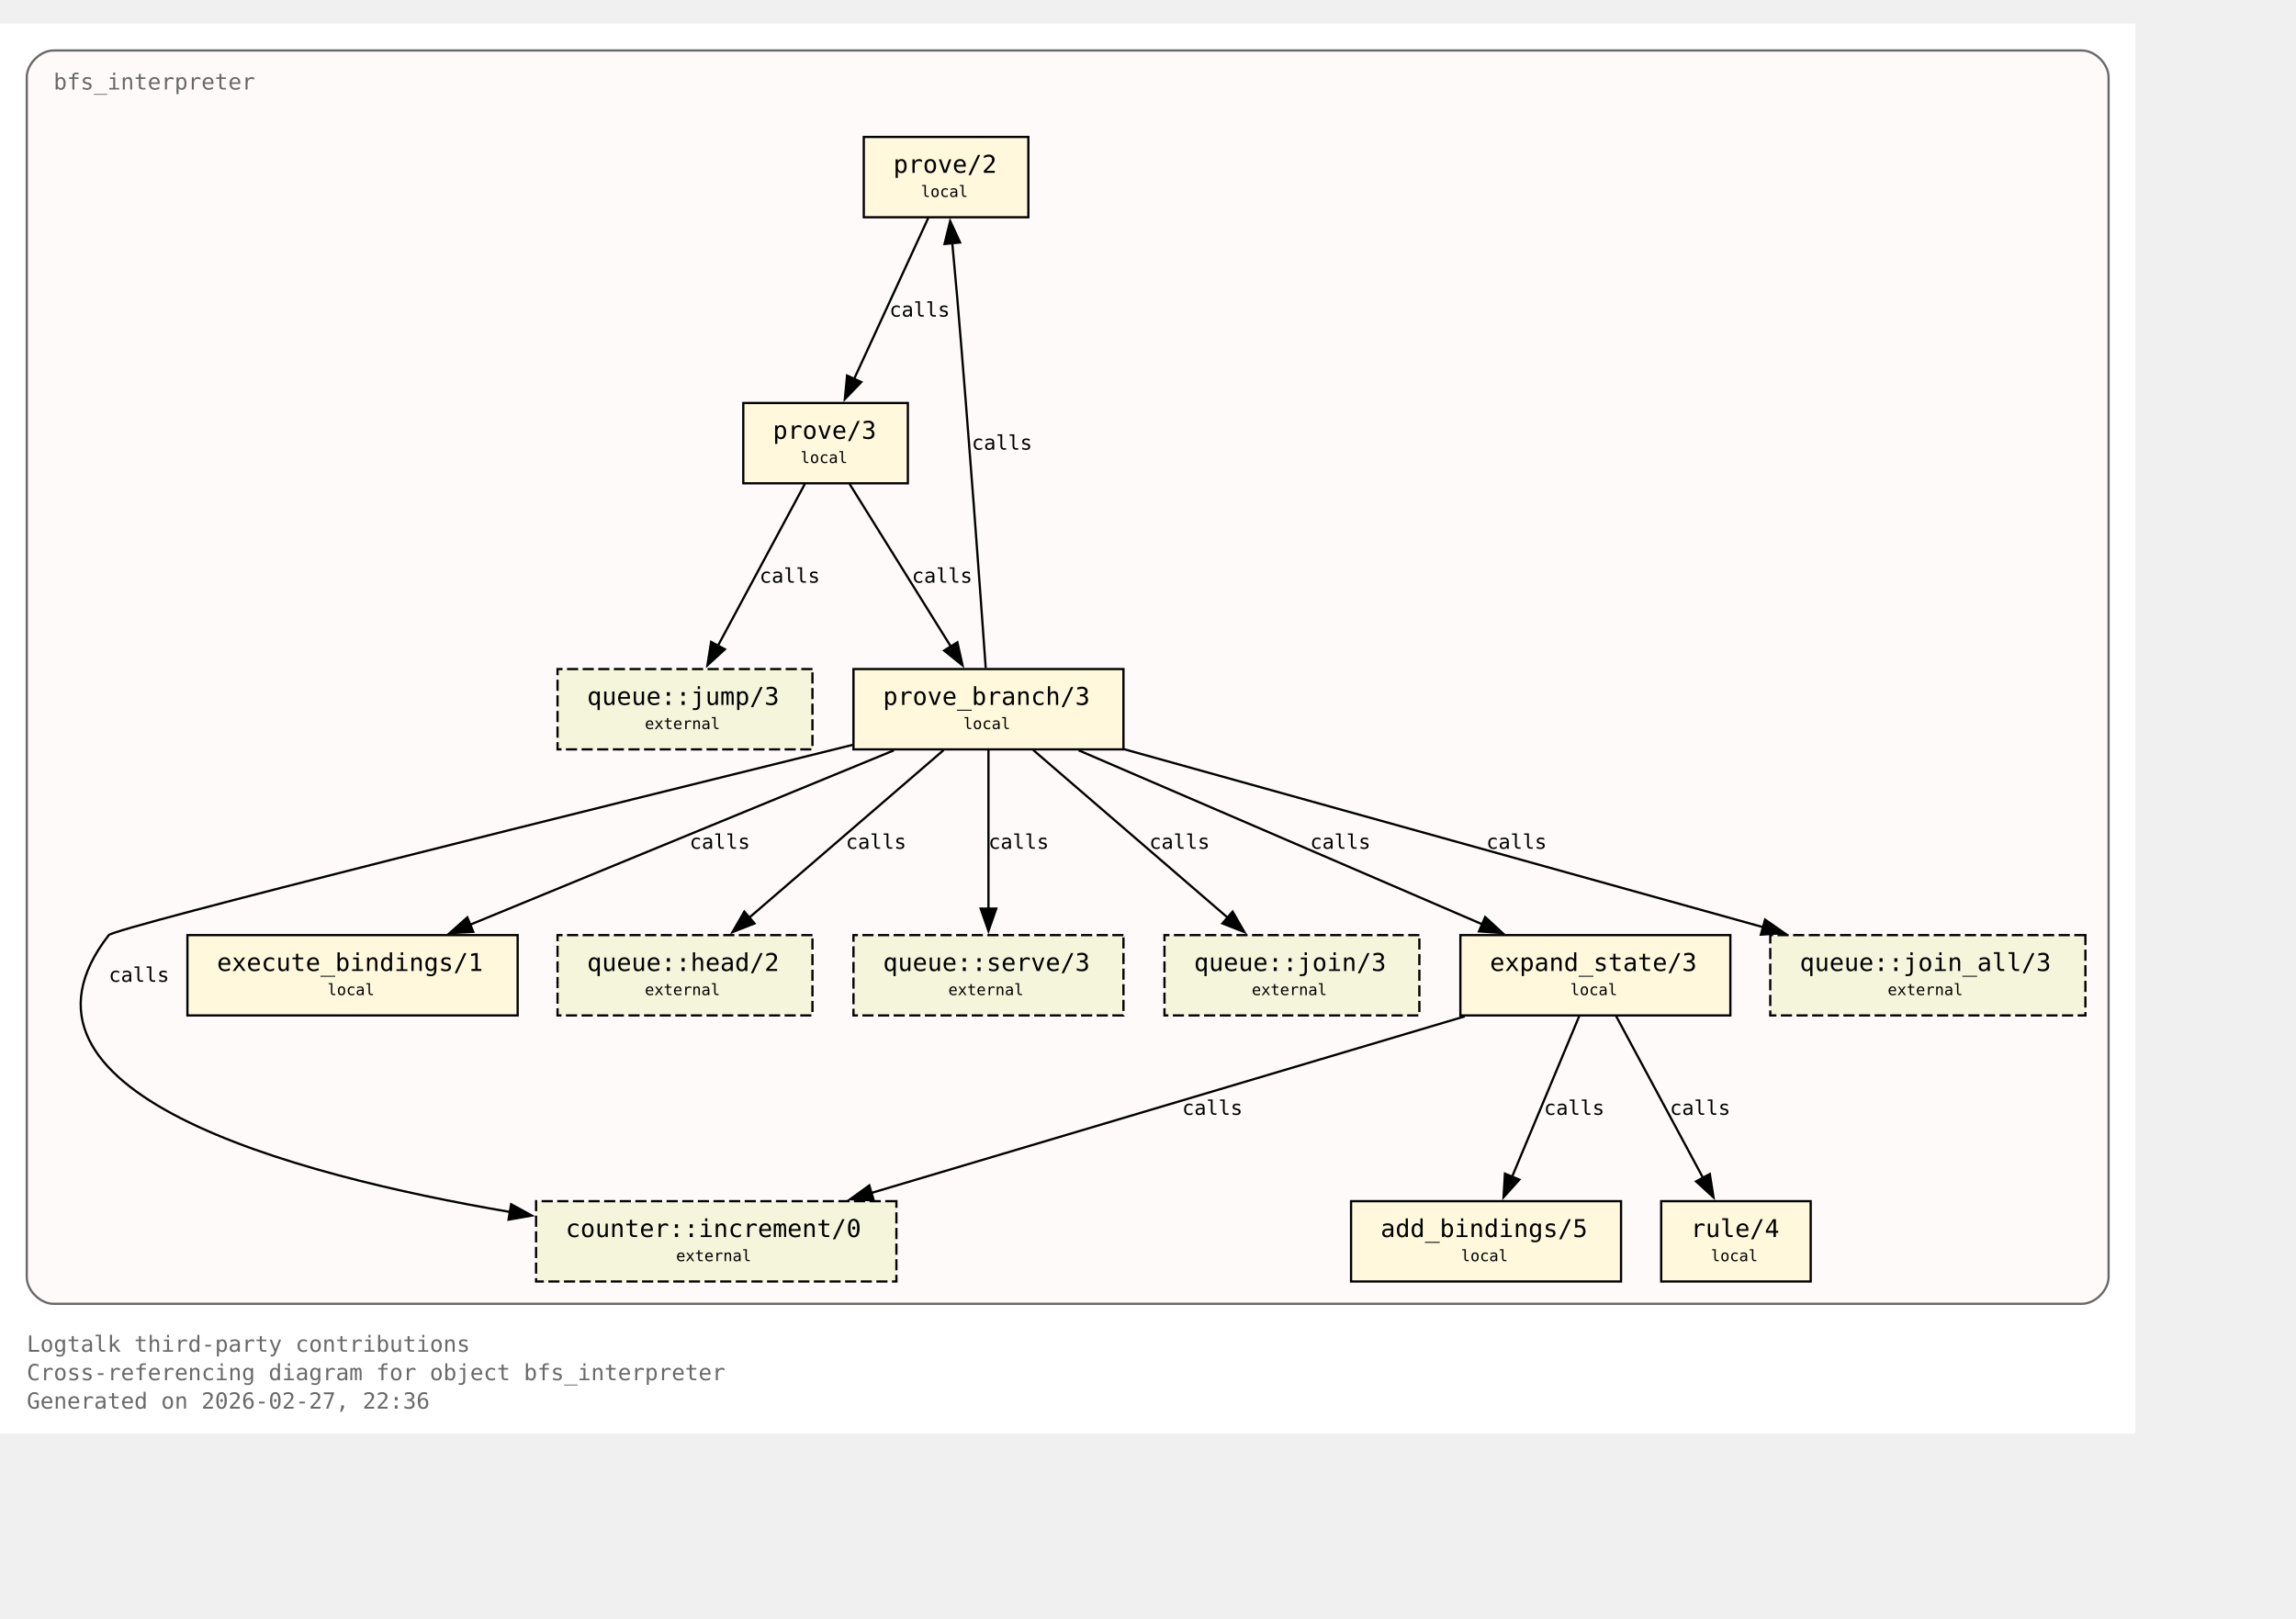
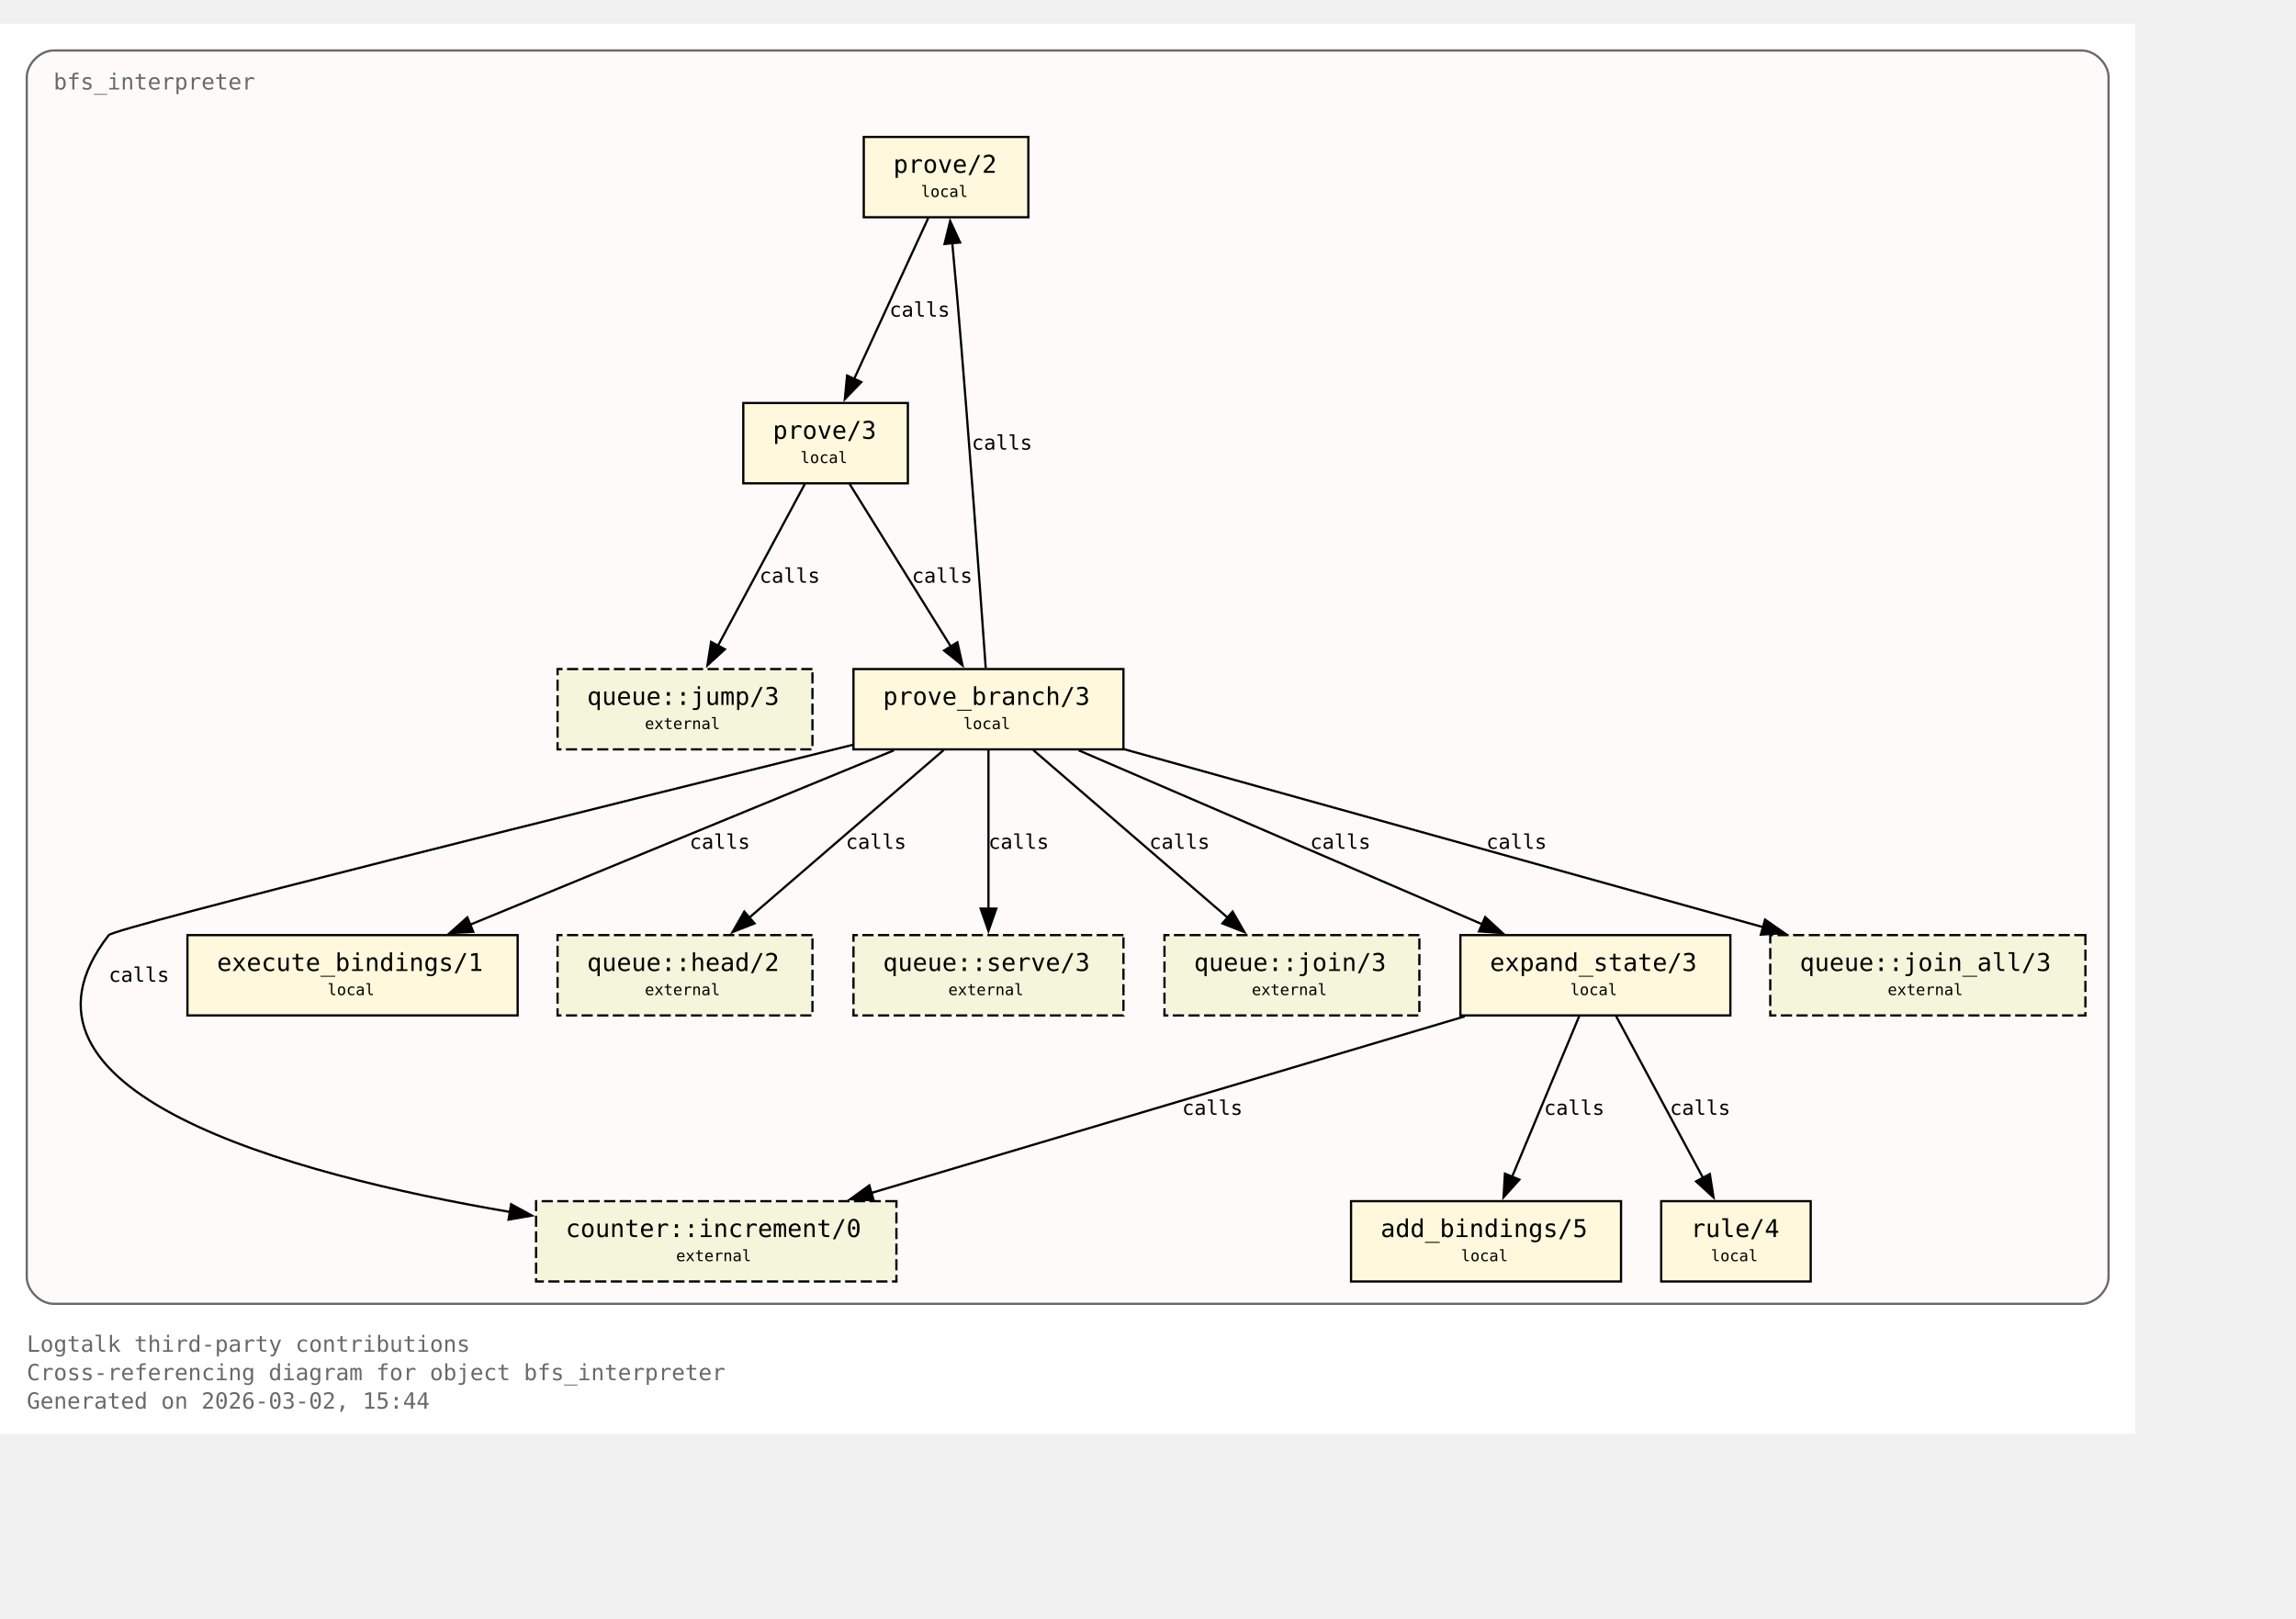
<svg xmlns="http://www.w3.org/2000/svg" xmlns:xlink="http://www.w3.org/1999/xlink" width="1101pt" height="776pt" viewBox="72.00 72.00 1029.00 704.00">
  <g id="graph0" class="graph" transform="scale(1 1) rotate(0) translate(76 700)">
    <polygon fill="white" stroke="none" points="-4,4 -4,-628 953,-628 953,4 -4,4" />
    <text xml:space="preserve" text-anchor="start" x="8" y="-32.75" font-family="Monospace" font-size="10.00" fill="dimgray">Logtalk third-party contributions</text>
    <text xml:space="preserve" text-anchor="start" x="8" y="-20" font-family="Monospace" font-size="10.00" fill="dimgray">Cross-referencing diagram for object bfs_interpreter</text>
-     <text xml:space="preserve" text-anchor="start" x="8" y="-7.25" font-family="Monospace" font-size="10.00" fill="dimgray">Generated on 2026-02-27, 22:36</text>
+     <text xml:space="preserve" text-anchor="start" x="8" y="-7.25" font-family="Monospace" font-size="10.00" fill="dimgray">Generated on 2026-03-02, 15:44</text>
    <g id="clust1" class="cluster">
      <g id="a_clust1">
        <a xlink:title="bfs_interpreter">
          <path fill="snow" stroke="dimgray" d="M20,-54.25C20,-54.25 929,-54.25 929,-54.25 935,-54.25 941,-60.25 941,-66.25 941,-66.25 941,-604 941,-604 941,-610 935,-616 929,-616 929,-616 20,-616 20,-616 14,-616 8,-610 8,-604 8,-604 8,-66.25 8,-66.25 8,-60.25 14,-54.25 20,-54.25" />
          <g id="a_clust1_0">
-             <a xlink:href="https://github.com/LogtalkDotOrg/logtalk3/tree/29ac9510a291fc7cccbc927a2d3b5b668568bf57/contributions/verdi_neruda/bfs_interpreter.lgt#L35" xlink:title="https://github.com/LogtalkDotOrg/logtalk3/tree/29ac9510a291fc7cccbc927a2d3b5b668568bf57/contributions/verdi_neruda/bfs_interpreter.lgt#L35">
+             <a xlink:href="https://github.com/LogtalkDotOrg/logtalk3/tree/7bd07c24d56b6e968a3b5ac7583b434b1f6f2454/contributions/verdi_neruda/bfs_interpreter.lgt#L35" xlink:title="https://github.com/LogtalkDotOrg/logtalk3/tree/7bd07c24d56b6e968a3b5ac7583b434b1f6f2454/contributions/verdi_neruda/bfs_interpreter.lgt#L35">
              <text xml:space="preserve" text-anchor="start" x="20" y="-598.5" font-family="Monospace" font-size="10.00" fill="dimgray">bfs_interpreter</text>
            </a>
          </g>
        </a>
      </g>
    </g>
    <g id="node1" class="node">
      <polygon fill="cornsilk" stroke="black" points="456.88,-577.25 383.12,-577.25 383.12,-541.25 456.88,-541.25 456.88,-577.25" />
      <text xml:space="preserve" text-anchor="start" x="391.12" y="-561.95" font-family="Monospace" font-size="9.00"> </text>
      <g id="a_node1_1">
-         <a xlink:href="https://github.com/LogtalkDotOrg/logtalk3/tree/29ac9510a291fc7cccbc927a2d3b5b668568bf57/contributions/verdi_neruda/bfs_interpreter.lgt#L45" xlink:title="https://github.com/LogtalkDotOrg/logtalk3/tree/29ac9510a291fc7cccbc927a2d3b5b668568bf57/contributions/verdi_neruda/bfs_interpreter.lgt#L45">
+         <a xlink:href="https://github.com/LogtalkDotOrg/logtalk3/tree/7bd07c24d56b6e968a3b5ac7583b434b1f6f2454/contributions/verdi_neruda/bfs_interpreter.lgt#L45" xlink:title="https://github.com/LogtalkDotOrg/logtalk3/tree/7bd07c24d56b6e968a3b5ac7583b434b1f6f2454/contributions/verdi_neruda/bfs_interpreter.lgt#L45">
          <text xml:space="preserve" text-anchor="start" x="396.38" y="-561.17" font-family="Monospace" font-size="11.00">prove/2</text>
        </a>
      </g>
      <text xml:space="preserve" text-anchor="start" x="443.62" y="-561.95" font-family="Monospace" font-size="9.00"> </text>
      <text xml:space="preserve" text-anchor="start" x="391.12" y="-549.58" font-family="Monospace" font-size="9.00"> </text>
      <text xml:space="preserve" text-anchor="start" x="408.75" y="-550.35" font-family="Monospace" font-size="7.00">local</text>
      <text xml:space="preserve" text-anchor="start" x="443.62" y="-549.58" font-family="Monospace" font-size="9.00"> </text>
    </g>
    <g id="node2" class="node">
      <polygon fill="cornsilk" stroke="black" points="402.88,-458 329.12,-458 329.12,-422 402.88,-422 402.88,-458" />
      <text xml:space="preserve" text-anchor="start" x="337.12" y="-442.7" font-family="Monospace" font-size="9.00"> </text>
      <g id="a_node2_2">
-         <a xlink:href="https://github.com/LogtalkDotOrg/logtalk3/tree/29ac9510a291fc7cccbc927a2d3b5b668568bf57/contributions/verdi_neruda/bfs_interpreter.lgt#L48" xlink:title="https://github.com/LogtalkDotOrg/logtalk3/tree/29ac9510a291fc7cccbc927a2d3b5b668568bf57/contributions/verdi_neruda/bfs_interpreter.lgt#L48">
+         <a xlink:href="https://github.com/LogtalkDotOrg/logtalk3/tree/7bd07c24d56b6e968a3b5ac7583b434b1f6f2454/contributions/verdi_neruda/bfs_interpreter.lgt#L48" xlink:title="https://github.com/LogtalkDotOrg/logtalk3/tree/7bd07c24d56b6e968a3b5ac7583b434b1f6f2454/contributions/verdi_neruda/bfs_interpreter.lgt#L48">
          <text xml:space="preserve" text-anchor="start" x="342.38" y="-441.93" font-family="Monospace" font-size="11.00">prove/3</text>
        </a>
      </g>
      <text xml:space="preserve" text-anchor="start" x="389.62" y="-442.7" font-family="Monospace" font-size="9.00"> </text>
      <text xml:space="preserve" text-anchor="start" x="337.12" y="-430.32" font-family="Monospace" font-size="9.00"> </text>
      <text xml:space="preserve" text-anchor="start" x="354.75" y="-431.1" font-family="Monospace" font-size="7.00">local</text>
      <text xml:space="preserve" text-anchor="start" x="389.62" y="-430.32" font-family="Monospace" font-size="9.00"> </text>
    </g>
    <g id="edge1" class="edge">
      <g id="a_edge1">
-         <a xlink:href="https://github.com/LogtalkDotOrg/logtalk3/tree/29ac9510a291fc7cccbc927a2d3b5b668568bf57/contributions/verdi_neruda/bfs_interpreter.lgt#L45" xlink:title="calls">
+         <a xlink:href="https://github.com/LogtalkDotOrg/logtalk3/tree/7bd07c24d56b6e968a3b5ac7583b434b1f6f2454/contributions/verdi_neruda/bfs_interpreter.lgt#L45" xlink:title="calls">
          <path fill="none" stroke="black" d="M412.03,-540.95C403.26,-521.9 389.03,-491 378.71,-468.6" />
          <polygon fill="black" stroke="black" points="382,-467.37 374.63,-459.75 375.64,-470.29 382,-467.37" />
        </a>
      </g>
      <g id="a_edge1-label">
-         <a xlink:href="https://github.com/LogtalkDotOrg/logtalk3/tree/29ac9510a291fc7cccbc927a2d3b5b668568bf57/contributions/verdi_neruda/bfs_interpreter.lgt#L45" xlink:title="https://github.com/LogtalkDotOrg/logtalk3/tree/29ac9510a291fc7cccbc927a2d3b5b668568bf57/contributions/verdi_neruda/bfs_interpreter.lgt#L45">
+         <a xlink:href="https://github.com/LogtalkDotOrg/logtalk3/tree/7bd07c24d56b6e968a3b5ac7583b434b1f6f2454/contributions/verdi_neruda/bfs_interpreter.lgt#L45" xlink:title="https://github.com/LogtalkDotOrg/logtalk3/tree/7bd07c24d56b6e968a3b5ac7583b434b1f6f2454/contributions/verdi_neruda/bfs_interpreter.lgt#L45">
          <text xml:space="preserve" text-anchor="start" x="394.62" y="-496.7" font-family="Monospace" font-size="9.00">calls</text>
        </a>
      </g>
    </g>
    <g id="node3" class="node">
      <polygon fill="cornsilk" stroke="black" points="499.5,-338.75 378.5,-338.75 378.5,-302.75 499.5,-302.75 499.5,-338.75" />
      <text xml:space="preserve" text-anchor="start" x="386.5" y="-323.45" font-family="Monospace" font-size="9.00"> </text>
      <g id="a_node3_3">
-         <a xlink:href="https://github.com/LogtalkDotOrg/logtalk3/tree/29ac9510a291fc7cccbc927a2d3b5b668568bf57/contributions/verdi_neruda/bfs_interpreter.lgt#L53" xlink:title="https://github.com/LogtalkDotOrg/logtalk3/tree/29ac9510a291fc7cccbc927a2d3b5b668568bf57/contributions/verdi_neruda/bfs_interpreter.lgt#L53">
+         <a xlink:href="https://github.com/LogtalkDotOrg/logtalk3/tree/7bd07c24d56b6e968a3b5ac7583b434b1f6f2454/contributions/verdi_neruda/bfs_interpreter.lgt#L53" xlink:title="https://github.com/LogtalkDotOrg/logtalk3/tree/7bd07c24d56b6e968a3b5ac7583b434b1f6f2454/contributions/verdi_neruda/bfs_interpreter.lgt#L53">
          <text xml:space="preserve" text-anchor="start" x="391.75" y="-322.68" font-family="Monospace" font-size="11.00">prove_branch/3</text>
        </a>
      </g>
      <text xml:space="preserve" text-anchor="start" x="486.25" y="-323.45" font-family="Monospace" font-size="9.00"> </text>
      <text xml:space="preserve" text-anchor="start" x="386.5" y="-311.07" font-family="Monospace" font-size="9.00"> </text>
      <text xml:space="preserve" text-anchor="start" x="427.75" y="-311.85" font-family="Monospace" font-size="7.00">local</text>
      <text xml:space="preserve" text-anchor="start" x="486.25" y="-311.07" font-family="Monospace" font-size="9.00"> </text>
    </g>
    <g id="edge2" class="edge">
      <g id="a_edge2">
-         <a xlink:href="https://github.com/LogtalkDotOrg/logtalk3/tree/29ac9510a291fc7cccbc927a2d3b5b668568bf57/contributions/verdi_neruda/bfs_interpreter.lgt#L48" xlink:title="calls">
+         <a xlink:href="https://github.com/LogtalkDotOrg/logtalk3/tree/7bd07c24d56b6e968a3b5ac7583b434b1f6f2454/contributions/verdi_neruda/bfs_interpreter.lgt#L48" xlink:title="calls">
          <path fill="none" stroke="black" d="M376.77,-421.7C388.74,-402.48 408.22,-371.19 422.2,-348.74" />
          <polygon fill="black" stroke="black" points="425.07,-350.75 427.38,-340.41 419.13,-347.05 425.07,-350.75" />
        </a>
      </g>
      <g id="a_edge2-label">
-         <a xlink:href="https://github.com/LogtalkDotOrg/logtalk3/tree/29ac9510a291fc7cccbc927a2d3b5b668568bf57/contributions/verdi_neruda/bfs_interpreter.lgt#L48" xlink:title="https://github.com/LogtalkDotOrg/logtalk3/tree/29ac9510a291fc7cccbc927a2d3b5b668568bf57/contributions/verdi_neruda/bfs_interpreter.lgt#L48">
+         <a xlink:href="https://github.com/LogtalkDotOrg/logtalk3/tree/7bd07c24d56b6e968a3b5ac7583b434b1f6f2454/contributions/verdi_neruda/bfs_interpreter.lgt#L48" xlink:title="https://github.com/LogtalkDotOrg/logtalk3/tree/7bd07c24d56b6e968a3b5ac7583b434b1f6f2454/contributions/verdi_neruda/bfs_interpreter.lgt#L48">
          <text xml:space="preserve" text-anchor="start" x="404.69" y="-377.45" font-family="Monospace" font-size="9.00">calls</text>
        </a>
      </g>
    </g>
    <g id="node8" class="node">
      <polygon fill="beige" stroke="black" stroke-dasharray="5,2" points="360.12,-338.75 245.88,-338.75 245.88,-302.75 360.12,-302.75 360.12,-338.75" />
      <text xml:space="preserve" text-anchor="start" x="253.88" y="-323.45" font-family="Monospace" font-size="9.00"> </text>
      <g id="a_node8_4">
        <a xlink:href="https://logtalk.org/library/queuep_0.html#jump-3" xlink:title="https://logtalk.org/library/queuep_0.html#jump-3">
          <text xml:space="preserve" text-anchor="start" x="259.12" y="-322.68" font-family="Monospace" font-size="11.00">queue::jump/3</text>
        </a>
      </g>
      <text xml:space="preserve" text-anchor="start" x="346.88" y="-323.45" font-family="Monospace" font-size="9.00"> </text>
      <text xml:space="preserve" text-anchor="start" x="253.88" y="-311.07" font-family="Monospace" font-size="9.00"> </text>
      <text xml:space="preserve" text-anchor="start" x="285" y="-311.85" font-family="Monospace" font-size="7.00">external</text>
      <text xml:space="preserve" text-anchor="start" x="346.88" y="-311.07" font-family="Monospace" font-size="9.00"> </text>
    </g>
    <g id="edge8" class="edge">
      <g id="a_edge8">
-         <a xlink:href="https://github.com/LogtalkDotOrg/logtalk3/tree/29ac9510a291fc7cccbc927a2d3b5b668568bf57/contributions/verdi_neruda/bfs_interpreter.lgt#L48" xlink:title="calls">
+         <a xlink:href="https://github.com/LogtalkDotOrg/logtalk3/tree/7bd07c24d56b6e968a3b5ac7583b434b1f6f2454/contributions/verdi_neruda/bfs_interpreter.lgt#L48" xlink:title="calls">
          <path fill="none" stroke="black" d="M356.7,-421.7C346.42,-402.56 329.72,-371.47 317.67,-349.04" />
          <polygon fill="black" stroke="black" points="320.87,-347.61 313.05,-340.45 314.7,-350.92 320.87,-347.61" />
        </a>
      </g>
      <g id="a_edge8-label">
-         <a xlink:href="https://github.com/LogtalkDotOrg/logtalk3/tree/29ac9510a291fc7cccbc927a2d3b5b668568bf57/contributions/verdi_neruda/bfs_interpreter.lgt#L48" xlink:title="https://github.com/LogtalkDotOrg/logtalk3/tree/29ac9510a291fc7cccbc927a2d3b5b668568bf57/contributions/verdi_neruda/bfs_interpreter.lgt#L48">
+         <a xlink:href="https://github.com/LogtalkDotOrg/logtalk3/tree/7bd07c24d56b6e968a3b5ac7583b434b1f6f2454/contributions/verdi_neruda/bfs_interpreter.lgt#L48" xlink:title="https://github.com/LogtalkDotOrg/logtalk3/tree/7bd07c24d56b6e968a3b5ac7583b434b1f6f2454/contributions/verdi_neruda/bfs_interpreter.lgt#L48">
          <text xml:space="preserve" text-anchor="start" x="336.39" y="-377.45" font-family="Monospace" font-size="9.00">calls</text>
        </a>
      </g>
    </g>
    <g id="edge4" class="edge">
      <g id="a_edge4">
-         <a xlink:href="https://github.com/LogtalkDotOrg/logtalk3/tree/29ac9510a291fc7cccbc927a2d3b5b668568bf57/contributions/verdi_neruda/bfs_interpreter.lgt#L57" xlink:title="calls">
+         <a xlink:href="https://github.com/LogtalkDotOrg/logtalk3/tree/7bd07c24d56b6e968a3b5ac7583b434b1f6f2454/contributions/verdi_neruda/bfs_interpreter.lgt#L57" xlink:title="calls">
          <path fill="none" stroke="black" d="M437.77,-339.22C435.45,-371.85 430.2,-444.29 425,-505.25 424.32,-513.2 423.53,-521.81 422.78,-529.74" />
          <polygon fill="black" stroke="black" points="419.31,-529.28 421.84,-539.56 426.28,-529.94 419.31,-529.28" />
        </a>
      </g>
      <g id="a_edge4-label">
-         <a xlink:href="https://github.com/LogtalkDotOrg/logtalk3/tree/29ac9510a291fc7cccbc927a2d3b5b668568bf57/contributions/verdi_neruda/bfs_interpreter.lgt#L57" xlink:title="https://github.com/LogtalkDotOrg/logtalk3/tree/29ac9510a291fc7cccbc927a2d3b5b668568bf57/contributions/verdi_neruda/bfs_interpreter.lgt#L57">
+         <a xlink:href="https://github.com/LogtalkDotOrg/logtalk3/tree/7bd07c24d56b6e968a3b5ac7583b434b1f6f2454/contributions/verdi_neruda/bfs_interpreter.lgt#L57" xlink:title="https://github.com/LogtalkDotOrg/logtalk3/tree/7bd07c24d56b6e968a3b5ac7583b434b1f6f2454/contributions/verdi_neruda/bfs_interpreter.lgt#L57">
          <text xml:space="preserve" text-anchor="start" x="431.51" y="-437.07" font-family="Monospace" font-size="9.00">calls</text>
        </a>
      </g>
    </g>
    <g id="node4" class="node">
      <polygon fill="cornsilk" stroke="black" points="771.5,-219.5 650.5,-219.5 650.5,-183.5 771.5,-183.5 771.5,-219.5" />
      <text xml:space="preserve" text-anchor="start" x="658.5" y="-204.2" font-family="Monospace" font-size="9.00"> </text>
      <g id="a_node4_5">
-         <a xlink:href="https://github.com/LogtalkDotOrg/logtalk3/tree/29ac9510a291fc7cccbc927a2d3b5b668568bf57/contributions/verdi_neruda/bfs_interpreter.lgt#L75" xlink:title="https://github.com/LogtalkDotOrg/logtalk3/tree/29ac9510a291fc7cccbc927a2d3b5b668568bf57/contributions/verdi_neruda/bfs_interpreter.lgt#L75">
+         <a xlink:href="https://github.com/LogtalkDotOrg/logtalk3/tree/7bd07c24d56b6e968a3b5ac7583b434b1f6f2454/contributions/verdi_neruda/bfs_interpreter.lgt#L75" xlink:title="https://github.com/LogtalkDotOrg/logtalk3/tree/7bd07c24d56b6e968a3b5ac7583b434b1f6f2454/contributions/verdi_neruda/bfs_interpreter.lgt#L75">
          <text xml:space="preserve" text-anchor="start" x="663.75" y="-203.43" font-family="Monospace" font-size="11.00">expand_state/3</text>
        </a>
      </g>
      <text xml:space="preserve" text-anchor="start" x="758.25" y="-204.2" font-family="Monospace" font-size="9.00"> </text>
      <text xml:space="preserve" text-anchor="start" x="658.5" y="-191.82" font-family="Monospace" font-size="9.00"> </text>
      <text xml:space="preserve" text-anchor="start" x="699.75" y="-192.6" font-family="Monospace" font-size="7.00">local</text>
      <text xml:space="preserve" text-anchor="start" x="758.25" y="-191.82" font-family="Monospace" font-size="9.00"> </text>
    </g>
    <g id="edge5" class="edge">
      <g id="a_edge5">
-         <a xlink:href="https://github.com/LogtalkDotOrg/logtalk3/tree/29ac9510a291fc7cccbc927a2d3b5b668568bf57/contributions/verdi_neruda/bfs_interpreter.lgt#L57" xlink:title="calls">
+         <a xlink:href="https://github.com/LogtalkDotOrg/logtalk3/tree/7bd07c24d56b6e968a3b5ac7583b434b1f6f2454/contributions/verdi_neruda/bfs_interpreter.lgt#L57" xlink:title="calls">
          <path fill="none" stroke="black" d="M479.43,-302.32C527.61,-281.55 608.15,-246.84 660.41,-224.31" />
          <polygon fill="black" stroke="black" points="661.61,-227.6 669.4,-220.43 658.84,-221.17 661.61,-227.6" />
        </a>
      </g>
      <g id="a_edge5-label">
-         <a xlink:href="https://github.com/LogtalkDotOrg/logtalk3/tree/29ac9510a291fc7cccbc927a2d3b5b668568bf57/contributions/verdi_neruda/bfs_interpreter.lgt#L57" xlink:title="https://github.com/LogtalkDotOrg/logtalk3/tree/29ac9510a291fc7cccbc927a2d3b5b668568bf57/contributions/verdi_neruda/bfs_interpreter.lgt#L57">
+         <a xlink:href="https://github.com/LogtalkDotOrg/logtalk3/tree/7bd07c24d56b6e968a3b5ac7583b434b1f6f2454/contributions/verdi_neruda/bfs_interpreter.lgt#L57" xlink:title="https://github.com/LogtalkDotOrg/logtalk3/tree/7bd07c24d56b6e968a3b5ac7583b434b1f6f2454/contributions/verdi_neruda/bfs_interpreter.lgt#L57">
          <text xml:space="preserve" text-anchor="start" x="583.16" y="-258.2" font-family="Monospace" font-size="9.00">calls</text>
        </a>
      </g>
    </g>
    <g id="node6" class="node">
      <polygon fill="cornsilk" stroke="black" points="228,-219.5 80,-219.5 80,-183.5 228,-183.5 228,-219.5" />
      <text xml:space="preserve" text-anchor="start" x="88" y="-204.2" font-family="Monospace" font-size="9.00"> </text>
      <g id="a_node6_6">
-         <a xlink:href="https://github.com/LogtalkDotOrg/logtalk3/tree/29ac9510a291fc7cccbc927a2d3b5b668568bf57/contributions/verdi_neruda/bfs_interpreter.lgt#L100" xlink:title="https://github.com/LogtalkDotOrg/logtalk3/tree/29ac9510a291fc7cccbc927a2d3b5b668568bf57/contributions/verdi_neruda/bfs_interpreter.lgt#L100">
+         <a xlink:href="https://github.com/LogtalkDotOrg/logtalk3/tree/7bd07c24d56b6e968a3b5ac7583b434b1f6f2454/contributions/verdi_neruda/bfs_interpreter.lgt#L100" xlink:title="https://github.com/LogtalkDotOrg/logtalk3/tree/7bd07c24d56b6e968a3b5ac7583b434b1f6f2454/contributions/verdi_neruda/bfs_interpreter.lgt#L100">
          <text xml:space="preserve" text-anchor="start" x="93.25" y="-203.43" font-family="Monospace" font-size="11.00">execute_bindings/1</text>
        </a>
      </g>
      <text xml:space="preserve" text-anchor="start" x="214.75" y="-204.2" font-family="Monospace" font-size="9.00"> </text>
      <text xml:space="preserve" text-anchor="start" x="88" y="-191.82" font-family="Monospace" font-size="9.00"> </text>
      <text xml:space="preserve" text-anchor="start" x="142.75" y="-192.6" font-family="Monospace" font-size="7.00">local</text>
      <text xml:space="preserve" text-anchor="start" x="214.75" y="-191.82" font-family="Monospace" font-size="9.00"> </text>
    </g>
    <g id="edge3" class="edge">
      <g id="a_edge3">
-         <a xlink:href="https://github.com/LogtalkDotOrg/logtalk3/tree/29ac9510a291fc7cccbc927a2d3b5b668568bf57/contributions/verdi_neruda/bfs_interpreter.lgt#L53" xlink:title="calls">
+         <a xlink:href="https://github.com/LogtalkDotOrg/logtalk3/tree/7bd07c24d56b6e968a3b5ac7583b434b1f6f2454/contributions/verdi_neruda/bfs_interpreter.lgt#L53" xlink:title="calls">
          <path fill="none" stroke="black" d="M396.64,-302.32C346.05,-281.51 261.41,-246.69 206.66,-224.16" />
          <polygon fill="black" stroke="black" points="208.11,-220.97 197.53,-220.41 205.44,-227.45 208.11,-220.97" />
        </a>
      </g>
      <g id="a_edge3-label">
-         <a xlink:href="https://github.com/LogtalkDotOrg/logtalk3/tree/29ac9510a291fc7cccbc927a2d3b5b668568bf57/contributions/verdi_neruda/bfs_interpreter.lgt#L53" xlink:title="https://github.com/LogtalkDotOrg/logtalk3/tree/29ac9510a291fc7cccbc927a2d3b5b668568bf57/contributions/verdi_neruda/bfs_interpreter.lgt#L53">
+         <a xlink:href="https://github.com/LogtalkDotOrg/logtalk3/tree/7bd07c24d56b6e968a3b5ac7583b434b1f6f2454/contributions/verdi_neruda/bfs_interpreter.lgt#L53" xlink:title="https://github.com/LogtalkDotOrg/logtalk3/tree/7bd07c24d56b6e968a3b5ac7583b434b1f6f2454/contributions/verdi_neruda/bfs_interpreter.lgt#L53">
          <text xml:space="preserve" text-anchor="start" x="305.05" y="-258.2" font-family="Monospace" font-size="9.00">calls</text>
        </a>
      </g>
    </g>
    <g id="node9" class="node">
      <polygon fill="beige" stroke="black" stroke-dasharray="5,2" points="360.12,-219.5 245.88,-219.5 245.88,-183.5 360.12,-183.5 360.12,-219.5" />
      <text xml:space="preserve" text-anchor="start" x="253.88" y="-204.2" font-family="Monospace" font-size="9.00"> </text>
      <g id="a_node9_7">
        <a xlink:href="https://logtalk.org/library/queuep_0.html#head-2" xlink:title="https://logtalk.org/library/queuep_0.html#head-2">
          <text xml:space="preserve" text-anchor="start" x="259.12" y="-203.43" font-family="Monospace" font-size="11.00">queue::head/2</text>
        </a>
      </g>
      <text xml:space="preserve" text-anchor="start" x="346.88" y="-204.2" font-family="Monospace" font-size="9.00"> </text>
      <text xml:space="preserve" text-anchor="start" x="253.88" y="-191.82" font-family="Monospace" font-size="9.00"> </text>
      <text xml:space="preserve" text-anchor="start" x="285" y="-192.6" font-family="Monospace" font-size="7.00">external</text>
      <text xml:space="preserve" text-anchor="start" x="346.88" y="-191.82" font-family="Monospace" font-size="9.00"> </text>
    </g>
    <g id="edge9" class="edge">
      <g id="a_edge9">
-         <a xlink:href="https://github.com/LogtalkDotOrg/logtalk3/tree/29ac9510a291fc7cccbc927a2d3b5b668568bf57/contributions/verdi_neruda/bfs_interpreter.lgt#L53" xlink:title="calls">
+         <a xlink:href="https://github.com/LogtalkDotOrg/logtalk3/tree/7bd07c24d56b6e968a3b5ac7583b434b1f6f2454/contributions/verdi_neruda/bfs_interpreter.lgt#L53" xlink:title="calls">
          <path fill="none" stroke="black" d="M418.93,-302.45C395.83,-282.53 357.71,-249.67 331.53,-227.1" />
          <polygon fill="black" stroke="black" points="334.16,-224.74 324.3,-220.86 329.58,-230.04 334.16,-224.74" />
        </a>
      </g>
      <g id="a_edge9-label">
-         <a xlink:href="https://github.com/LogtalkDotOrg/logtalk3/tree/29ac9510a291fc7cccbc927a2d3b5b668568bf57/contributions/verdi_neruda/bfs_interpreter.lgt#L53" xlink:title="https://github.com/LogtalkDotOrg/logtalk3/tree/29ac9510a291fc7cccbc927a2d3b5b668568bf57/contributions/verdi_neruda/bfs_interpreter.lgt#L53">
+         <a xlink:href="https://github.com/LogtalkDotOrg/logtalk3/tree/7bd07c24d56b6e968a3b5ac7583b434b1f6f2454/contributions/verdi_neruda/bfs_interpreter.lgt#L53" xlink:title="https://github.com/LogtalkDotOrg/logtalk3/tree/7bd07c24d56b6e968a3b5ac7583b434b1f6f2454/contributions/verdi_neruda/bfs_interpreter.lgt#L53">
          <text xml:space="preserve" text-anchor="start" x="375.08" y="-258.2" font-family="Monospace" font-size="9.00">calls</text>
        </a>
      </g>
    </g>
    <g id="node10" class="node">
      <polygon fill="beige" stroke="black" stroke-dasharray="5,2" points="499.5,-219.5 378.5,-219.5 378.5,-183.5 499.5,-183.5 499.5,-219.5" />
      <text xml:space="preserve" text-anchor="start" x="386.5" y="-204.2" font-family="Monospace" font-size="9.00"> </text>
      <g id="a_node10_8">
        <a xlink:href="https://logtalk.org/library/queuep_0.html#serve-3" xlink:title="https://logtalk.org/library/queuep_0.html#serve-3">
          <text xml:space="preserve" text-anchor="start" x="391.75" y="-203.43" font-family="Monospace" font-size="11.00">queue::serve/3</text>
        </a>
      </g>
      <text xml:space="preserve" text-anchor="start" x="486.25" y="-204.2" font-family="Monospace" font-size="9.00"> </text>
      <text xml:space="preserve" text-anchor="start" x="386.5" y="-191.82" font-family="Monospace" font-size="9.00"> </text>
      <text xml:space="preserve" text-anchor="start" x="421" y="-192.6" font-family="Monospace" font-size="7.00">external</text>
      <text xml:space="preserve" text-anchor="start" x="486.25" y="-191.82" font-family="Monospace" font-size="9.00"> </text>
    </g>
    <g id="edge10" class="edge">
      <g id="a_edge10">
-         <a xlink:href="https://github.com/LogtalkDotOrg/logtalk3/tree/29ac9510a291fc7cccbc927a2d3b5b668568bf57/contributions/verdi_neruda/bfs_interpreter.lgt#L57" xlink:title="calls">
+         <a xlink:href="https://github.com/LogtalkDotOrg/logtalk3/tree/7bd07c24d56b6e968a3b5ac7583b434b1f6f2454/contributions/verdi_neruda/bfs_interpreter.lgt#L57" xlink:title="calls">
          <path fill="none" stroke="black" d="M439,-302.45C439,-283.75 439,-253.62 439,-231.33" />
          <polygon fill="black" stroke="black" points="442.5,-231.39 439,-221.39 435.5,-231.39 442.5,-231.39" />
        </a>
      </g>
      <g id="a_edge10-label">
-         <a xlink:href="https://github.com/LogtalkDotOrg/logtalk3/tree/29ac9510a291fc7cccbc927a2d3b5b668568bf57/contributions/verdi_neruda/bfs_interpreter.lgt#L57" xlink:title="https://github.com/LogtalkDotOrg/logtalk3/tree/29ac9510a291fc7cccbc927a2d3b5b668568bf57/contributions/verdi_neruda/bfs_interpreter.lgt#L57">
+         <a xlink:href="https://github.com/LogtalkDotOrg/logtalk3/tree/7bd07c24d56b6e968a3b5ac7583b434b1f6f2454/contributions/verdi_neruda/bfs_interpreter.lgt#L57" xlink:title="https://github.com/LogtalkDotOrg/logtalk3/tree/7bd07c24d56b6e968a3b5ac7583b434b1f6f2454/contributions/verdi_neruda/bfs_interpreter.lgt#L57">
          <text xml:space="preserve" text-anchor="start" x="439" y="-258.2" font-family="Monospace" font-size="9.00">calls</text>
        </a>
      </g>
    </g>
    <g id="node11" class="node">
      <polygon fill="beige" stroke="black" stroke-dasharray="5,2" points="632.12,-219.5 517.88,-219.5 517.88,-183.5 632.12,-183.5 632.12,-219.5" />
      <text xml:space="preserve" text-anchor="start" x="525.88" y="-204.2" font-family="Monospace" font-size="9.00"> </text>
      <g id="a_node11_9">
        <a xlink:href="https://logtalk.org/library/queuep_0.html#join-3" xlink:title="https://logtalk.org/library/queuep_0.html#join-3">
          <text xml:space="preserve" text-anchor="start" x="531.12" y="-203.43" font-family="Monospace" font-size="11.00">queue::join/3</text>
        </a>
      </g>
      <text xml:space="preserve" text-anchor="start" x="618.88" y="-204.2" font-family="Monospace" font-size="9.00"> </text>
      <text xml:space="preserve" text-anchor="start" x="525.88" y="-191.82" font-family="Monospace" font-size="9.00"> </text>
      <text xml:space="preserve" text-anchor="start" x="557" y="-192.6" font-family="Monospace" font-size="7.00">external</text>
      <text xml:space="preserve" text-anchor="start" x="618.88" y="-191.82" font-family="Monospace" font-size="9.00"> </text>
    </g>
    <g id="edge11" class="edge">
      <g id="a_edge11">
-         <a xlink:href="https://github.com/LogtalkDotOrg/logtalk3/tree/29ac9510a291fc7cccbc927a2d3b5b668568bf57/contributions/verdi_neruda/bfs_interpreter.lgt#L57" xlink:title="calls">
+         <a xlink:href="https://github.com/LogtalkDotOrg/logtalk3/tree/7bd07c24d56b6e968a3b5ac7583b434b1f6f2454/contributions/verdi_neruda/bfs_interpreter.lgt#L57" xlink:title="calls">
          <path fill="none" stroke="black" d="M459.07,-302.45C482.17,-282.53 520.29,-249.67 546.47,-227.1" />
          <polygon fill="black" stroke="black" points="548.42,-230.04 553.7,-220.86 543.84,-224.74 548.42,-230.04" />
        </a>
      </g>
      <g id="a_edge11-label">
-         <a xlink:href="https://github.com/LogtalkDotOrg/logtalk3/tree/29ac9510a291fc7cccbc927a2d3b5b668568bf57/contributions/verdi_neruda/bfs_interpreter.lgt#L57" xlink:title="https://github.com/LogtalkDotOrg/logtalk3/tree/29ac9510a291fc7cccbc927a2d3b5b668568bf57/contributions/verdi_neruda/bfs_interpreter.lgt#L57">
+         <a xlink:href="https://github.com/LogtalkDotOrg/logtalk3/tree/7bd07c24d56b6e968a3b5ac7583b434b1f6f2454/contributions/verdi_neruda/bfs_interpreter.lgt#L57" xlink:title="https://github.com/LogtalkDotOrg/logtalk3/tree/7bd07c24d56b6e968a3b5ac7583b434b1f6f2454/contributions/verdi_neruda/bfs_interpreter.lgt#L57">
          <text xml:space="preserve" text-anchor="start" x="511.08" y="-258.2" font-family="Monospace" font-size="9.00">calls</text>
        </a>
      </g>
    </g>
    <g id="node12" class="node">
      <polygon fill="beige" stroke="black" stroke-dasharray="5,2" points="397.75,-100.25 236.25,-100.25 236.25,-64.25 397.75,-64.25 397.75,-100.25" />
      <text xml:space="preserve" text-anchor="start" x="244.25" y="-84.95" font-family="Monospace" font-size="9.00"> </text>
      <g id="a_node12_10">
        <a xlink:href="https://logtalk.org/library/counter_0.html#increment-0" xlink:title="https://logtalk.org/library/counter_0.html#increment-0">
          <text xml:space="preserve" text-anchor="start" x="249.5" y="-84.17" font-family="Monospace" font-size="11.00">counter::increment/0</text>
        </a>
      </g>
      <text xml:space="preserve" text-anchor="start" x="384.5" y="-84.95" font-family="Monospace" font-size="9.00"> </text>
      <text xml:space="preserve" text-anchor="start" x="244.25" y="-72.58" font-family="Monospace" font-size="9.00"> </text>
      <text xml:space="preserve" text-anchor="start" x="299" y="-73.35" font-family="Monospace" font-size="7.00">external</text>
      <text xml:space="preserve" text-anchor="start" x="384.5" y="-72.58" font-family="Monospace" font-size="9.00"> </text>
    </g>
    <g id="edge12" class="edge">
      <g id="a_edge12">
-         <a xlink:href="https://github.com/LogtalkDotOrg/logtalk3/tree/29ac9510a291fc7cccbc927a2d3b5b668568bf57/contributions/verdi_neruda/bfs_interpreter.lgt#L57" xlink:title="calls">
+         <a xlink:href="https://github.com/LogtalkDotOrg/logtalk3/tree/7bd07c24d56b6e968a3b5ac7583b434b1f6f2454/contributions/verdi_neruda/bfs_interpreter.lgt#L57" xlink:title="calls">
          <path fill="none" stroke="black" d="M378.32,-304.82C268.39,-277.71 47.35,-222.85 44.75,-219.5 -10,-149.09 125.72,-112.3 224.6,-95.41" />
          <polygon fill="black" stroke="black" points="225.07,-98.88 234.36,-93.79 223.92,-91.97 225.07,-98.88" />
        </a>
      </g>
      <g id="a_edge12-label">
-         <a xlink:href="https://github.com/LogtalkDotOrg/logtalk3/tree/29ac9510a291fc7cccbc927a2d3b5b668568bf57/contributions/verdi_neruda/bfs_interpreter.lgt#L57" xlink:title="https://github.com/LogtalkDotOrg/logtalk3/tree/29ac9510a291fc7cccbc927a2d3b5b668568bf57/contributions/verdi_neruda/bfs_interpreter.lgt#L57">
+         <a xlink:href="https://github.com/LogtalkDotOrg/logtalk3/tree/7bd07c24d56b6e968a3b5ac7583b434b1f6f2454/contributions/verdi_neruda/bfs_interpreter.lgt#L57" xlink:title="https://github.com/LogtalkDotOrg/logtalk3/tree/7bd07c24d56b6e968a3b5ac7583b434b1f6f2454/contributions/verdi_neruda/bfs_interpreter.lgt#L57">
          <text xml:space="preserve" text-anchor="start" x="44.75" y="-198.57" font-family="Monospace" font-size="9.00">calls</text>
        </a>
      </g>
    </g>
    <g id="node13" class="node">
      <polygon fill="beige" stroke="black" stroke-dasharray="5,2" points="930.62,-219.5 789.38,-219.5 789.38,-183.5 930.62,-183.5 930.62,-219.5" />
      <text xml:space="preserve" text-anchor="start" x="797.38" y="-204.2" font-family="Monospace" font-size="9.00"> </text>
      <g id="a_node13_11">
        <a xlink:href="https://logtalk.org/library/queuep_0.html#join-all-3" xlink:title="https://logtalk.org/library/queuep_0.html#join-all-3">
          <text xml:space="preserve" text-anchor="start" x="802.62" y="-203.43" font-family="Monospace" font-size="11.00">queue::join_all/3</text>
        </a>
      </g>
      <text xml:space="preserve" text-anchor="start" x="917.38" y="-204.2" font-family="Monospace" font-size="9.00"> </text>
      <text xml:space="preserve" text-anchor="start" x="797.38" y="-191.82" font-family="Monospace" font-size="9.00"> </text>
      <text xml:space="preserve" text-anchor="start" x="842" y="-192.6" font-family="Monospace" font-size="7.00">external</text>
      <text xml:space="preserve" text-anchor="start" x="917.38" y="-191.82" font-family="Monospace" font-size="9.00"> </text>
    </g>
    <g id="edge13" class="edge">
      <g id="a_edge13">
-         <a xlink:href="https://github.com/LogtalkDotOrg/logtalk3/tree/29ac9510a291fc7cccbc927a2d3b5b668568bf57/contributions/verdi_neruda/bfs_interpreter.lgt#L57" xlink:title="calls">
+         <a xlink:href="https://github.com/LogtalkDotOrg/logtalk3/tree/7bd07c24d56b6e968a3b5ac7583b434b1f6f2454/contributions/verdi_neruda/bfs_interpreter.lgt#L57" xlink:title="calls">
          <path fill="none" stroke="black" d="M499.77,-302.83C575.61,-281.7 705.21,-245.61 786.54,-222.96" />
          <polygon fill="black" stroke="black" points="787.04,-226.45 795.73,-220.4 785.16,-219.71 787.04,-226.45" />
        </a>
      </g>
      <g id="a_edge13-label">
-         <a xlink:href="https://github.com/LogtalkDotOrg/logtalk3/tree/29ac9510a291fc7cccbc927a2d3b5b668568bf57/contributions/verdi_neruda/bfs_interpreter.lgt#L57" xlink:title="https://github.com/LogtalkDotOrg/logtalk3/tree/29ac9510a291fc7cccbc927a2d3b5b668568bf57/contributions/verdi_neruda/bfs_interpreter.lgt#L57">
+         <a xlink:href="https://github.com/LogtalkDotOrg/logtalk3/tree/7bd07c24d56b6e968a3b5ac7583b434b1f6f2454/contributions/verdi_neruda/bfs_interpreter.lgt#L57" xlink:title="https://github.com/LogtalkDotOrg/logtalk3/tree/7bd07c24d56b6e968a3b5ac7583b434b1f6f2454/contributions/verdi_neruda/bfs_interpreter.lgt#L57">
          <text xml:space="preserve" text-anchor="start" x="662.12" y="-258.2" font-family="Monospace" font-size="9.00">calls</text>
        </a>
      </g>
    </g>
    <g id="node5" class="node">
      <polygon fill="cornsilk" stroke="black" points="722.5,-100.25 601.5,-100.25 601.5,-64.25 722.5,-64.25 722.5,-100.25" />
      <text xml:space="preserve" text-anchor="start" x="609.5" y="-84.95" font-family="Monospace" font-size="9.00"> </text>
      <g id="a_node5_12">
-         <a xlink:href="https://github.com/LogtalkDotOrg/logtalk3/tree/29ac9510a291fc7cccbc927a2d3b5b668568bf57/contributions/verdi_neruda/bfs_interpreter.lgt#L94" xlink:title="https://github.com/LogtalkDotOrg/logtalk3/tree/29ac9510a291fc7cccbc927a2d3b5b668568bf57/contributions/verdi_neruda/bfs_interpreter.lgt#L94">
+         <a xlink:href="https://github.com/LogtalkDotOrg/logtalk3/tree/7bd07c24d56b6e968a3b5ac7583b434b1f6f2454/contributions/verdi_neruda/bfs_interpreter.lgt#L94" xlink:title="https://github.com/LogtalkDotOrg/logtalk3/tree/7bd07c24d56b6e968a3b5ac7583b434b1f6f2454/contributions/verdi_neruda/bfs_interpreter.lgt#L94">
          <text xml:space="preserve" text-anchor="start" x="614.75" y="-84.17" font-family="Monospace" font-size="11.00">add_bindings/5</text>
        </a>
      </g>
      <text xml:space="preserve" text-anchor="start" x="709.25" y="-84.95" font-family="Monospace" font-size="9.00"> </text>
      <text xml:space="preserve" text-anchor="start" x="609.5" y="-72.58" font-family="Monospace" font-size="9.00"> </text>
      <text xml:space="preserve" text-anchor="start" x="650.75" y="-73.35" font-family="Monospace" font-size="7.00">local</text>
      <text xml:space="preserve" text-anchor="start" x="709.25" y="-72.58" font-family="Monospace" font-size="9.00"> </text>
    </g>
    <g id="edge7" class="edge">
      <g id="a_edge7">
-         <a xlink:href="https://github.com/LogtalkDotOrg/logtalk3/tree/29ac9510a291fc7cccbc927a2d3b5b668568bf57/contributions/verdi_neruda/bfs_interpreter.lgt#L76" xlink:title="calls">
+         <a xlink:href="https://github.com/LogtalkDotOrg/logtalk3/tree/7bd07c24d56b6e968a3b5ac7583b434b1f6f2454/contributions/verdi_neruda/bfs_interpreter.lgt#L76" xlink:title="calls">
          <path fill="none" stroke="black" d="M703.77,-183.2C695.84,-164.24 683.01,-133.53 673.66,-111.15" />
          <polygon fill="black" stroke="black" points="676.93,-109.9 669.84,-102.02 670.47,-112.59 676.93,-109.9" />
        </a>
      </g>
      <g id="a_edge7-label">
-         <a xlink:href="https://github.com/LogtalkDotOrg/logtalk3/tree/29ac9510a291fc7cccbc927a2d3b5b668568bf57/contributions/verdi_neruda/bfs_interpreter.lgt#L76" xlink:title="https://github.com/LogtalkDotOrg/logtalk3/tree/29ac9510a291fc7cccbc927a2d3b5b668568bf57/contributions/verdi_neruda/bfs_interpreter.lgt#L76">
+         <a xlink:href="https://github.com/LogtalkDotOrg/logtalk3/tree/7bd07c24d56b6e968a3b5ac7583b434b1f6f2454/contributions/verdi_neruda/bfs_interpreter.lgt#L76" xlink:title="https://github.com/LogtalkDotOrg/logtalk3/tree/7bd07c24d56b6e968a3b5ac7583b434b1f6f2454/contributions/verdi_neruda/bfs_interpreter.lgt#L76">
          <text xml:space="preserve" text-anchor="start" x="687.97" y="-138.95" font-family="Monospace" font-size="9.00">calls</text>
        </a>
      </g>
    </g>
    <g id="node7" class="node">
      <polygon fill="cornsilk" stroke="black" points="807.5,-100.25 740.5,-100.25 740.5,-64.25 807.5,-64.25 807.5,-100.25" />
      <text xml:space="preserve" text-anchor="start" x="748.5" y="-84.95" font-family="Monospace" font-size="9.00"> </text>
      <g id="a_node7_13">
-         <a xlink:href="https://github.com/LogtalkDotOrg/logtalk3/tree/29ac9510a291fc7cccbc927a2d3b5b668568bf57/contributions/verdi_neruda/bfs_interpreter.lgt#L105" xlink:title="https://github.com/LogtalkDotOrg/logtalk3/tree/29ac9510a291fc7cccbc927a2d3b5b668568bf57/contributions/verdi_neruda/bfs_interpreter.lgt#L105">
+         <a xlink:href="https://github.com/LogtalkDotOrg/logtalk3/tree/7bd07c24d56b6e968a3b5ac7583b434b1f6f2454/contributions/verdi_neruda/bfs_interpreter.lgt#L105" xlink:title="https://github.com/LogtalkDotOrg/logtalk3/tree/7bd07c24d56b6e968a3b5ac7583b434b1f6f2454/contributions/verdi_neruda/bfs_interpreter.lgt#L105">
          <text xml:space="preserve" text-anchor="start" x="753.75" y="-84.17" font-family="Monospace" font-size="11.00">rule/4</text>
        </a>
      </g>
      <text xml:space="preserve" text-anchor="start" x="794.25" y="-84.95" font-family="Monospace" font-size="9.00"> </text>
      <text xml:space="preserve" text-anchor="start" x="748.5" y="-72.58" font-family="Monospace" font-size="9.00"> </text>
      <text xml:space="preserve" text-anchor="start" x="762.75" y="-73.35" font-family="Monospace" font-size="7.00">local</text>
      <text xml:space="preserve" text-anchor="start" x="794.25" y="-72.58" font-family="Monospace" font-size="9.00"> </text>
    </g>
    <g id="edge6" class="edge">
      <g id="a_edge6">
-         <a xlink:href="https://github.com/LogtalkDotOrg/logtalk3/tree/29ac9510a291fc7cccbc927a2d3b5b668568bf57/contributions/verdi_neruda/bfs_interpreter.lgt#L76" xlink:title="calls">
+         <a xlink:href="https://github.com/LogtalkDotOrg/logtalk3/tree/7bd07c24d56b6e968a3b5ac7583b434b1f6f2454/contributions/verdi_neruda/bfs_interpreter.lgt#L76" xlink:title="calls">
          <path fill="none" stroke="black" d="M720.3,-183.2C730.58,-164.06 747.28,-132.97 759.33,-110.54" />
          <polygon fill="black" stroke="black" points="762.3,-112.42 763.95,-101.95 756.13,-109.11 762.3,-112.42" />
        </a>
      </g>
      <g id="a_edge6-label">
-         <a xlink:href="https://github.com/LogtalkDotOrg/logtalk3/tree/29ac9510a291fc7cccbc927a2d3b5b668568bf57/contributions/verdi_neruda/bfs_interpreter.lgt#L76" xlink:title="https://github.com/LogtalkDotOrg/logtalk3/tree/29ac9510a291fc7cccbc927a2d3b5b668568bf57/contributions/verdi_neruda/bfs_interpreter.lgt#L76">
+         <a xlink:href="https://github.com/LogtalkDotOrg/logtalk3/tree/7bd07c24d56b6e968a3b5ac7583b434b1f6f2454/contributions/verdi_neruda/bfs_interpreter.lgt#L76" xlink:title="https://github.com/LogtalkDotOrg/logtalk3/tree/7bd07c24d56b6e968a3b5ac7583b434b1f6f2454/contributions/verdi_neruda/bfs_interpreter.lgt#L76">
          <text xml:space="preserve" text-anchor="start" x="744.39" y="-138.95" font-family="Monospace" font-size="9.00">calls</text>
        </a>
      </g>
    </g>
    <g id="edge14" class="edge">
      <g id="a_edge14">
-         <a xlink:href="https://github.com/LogtalkDotOrg/logtalk3/tree/29ac9510a291fc7cccbc927a2d3b5b668568bf57/contributions/verdi_neruda/bfs_interpreter.lgt#L76" xlink:title="calls">
+         <a xlink:href="https://github.com/LogtalkDotOrg/logtalk3/tree/7bd07c24d56b6e968a3b5ac7583b434b1f6f2454/contributions/verdi_neruda/bfs_interpreter.lgt#L76" xlink:title="calls">
          <path fill="none" stroke="black" d="M652.44,-183.07C581.44,-161.94 461.93,-126.38 386.38,-103.9" />
          <polygon fill="black" stroke="black" points="387.59,-100.61 377.01,-101.11 385.6,-107.32 387.59,-100.61" />
        </a>
      </g>
      <g id="a_edge14-label">
-         <a xlink:href="https://github.com/LogtalkDotOrg/logtalk3/tree/29ac9510a291fc7cccbc927a2d3b5b668568bf57/contributions/verdi_neruda/bfs_interpreter.lgt#L76" xlink:title="https://github.com/LogtalkDotOrg/logtalk3/tree/29ac9510a291fc7cccbc927a2d3b5b668568bf57/contributions/verdi_neruda/bfs_interpreter.lgt#L76">
+         <a xlink:href="https://github.com/LogtalkDotOrg/logtalk3/tree/7bd07c24d56b6e968a3b5ac7583b434b1f6f2454/contributions/verdi_neruda/bfs_interpreter.lgt#L76" xlink:title="https://github.com/LogtalkDotOrg/logtalk3/tree/7bd07c24d56b6e968a3b5ac7583b434b1f6f2454/contributions/verdi_neruda/bfs_interpreter.lgt#L76">
          <text xml:space="preserve" text-anchor="start" x="525.81" y="-138.95" font-family="Monospace" font-size="9.00">calls</text>
        </a>
      </g>
    </g>
  </g>
</svg>
